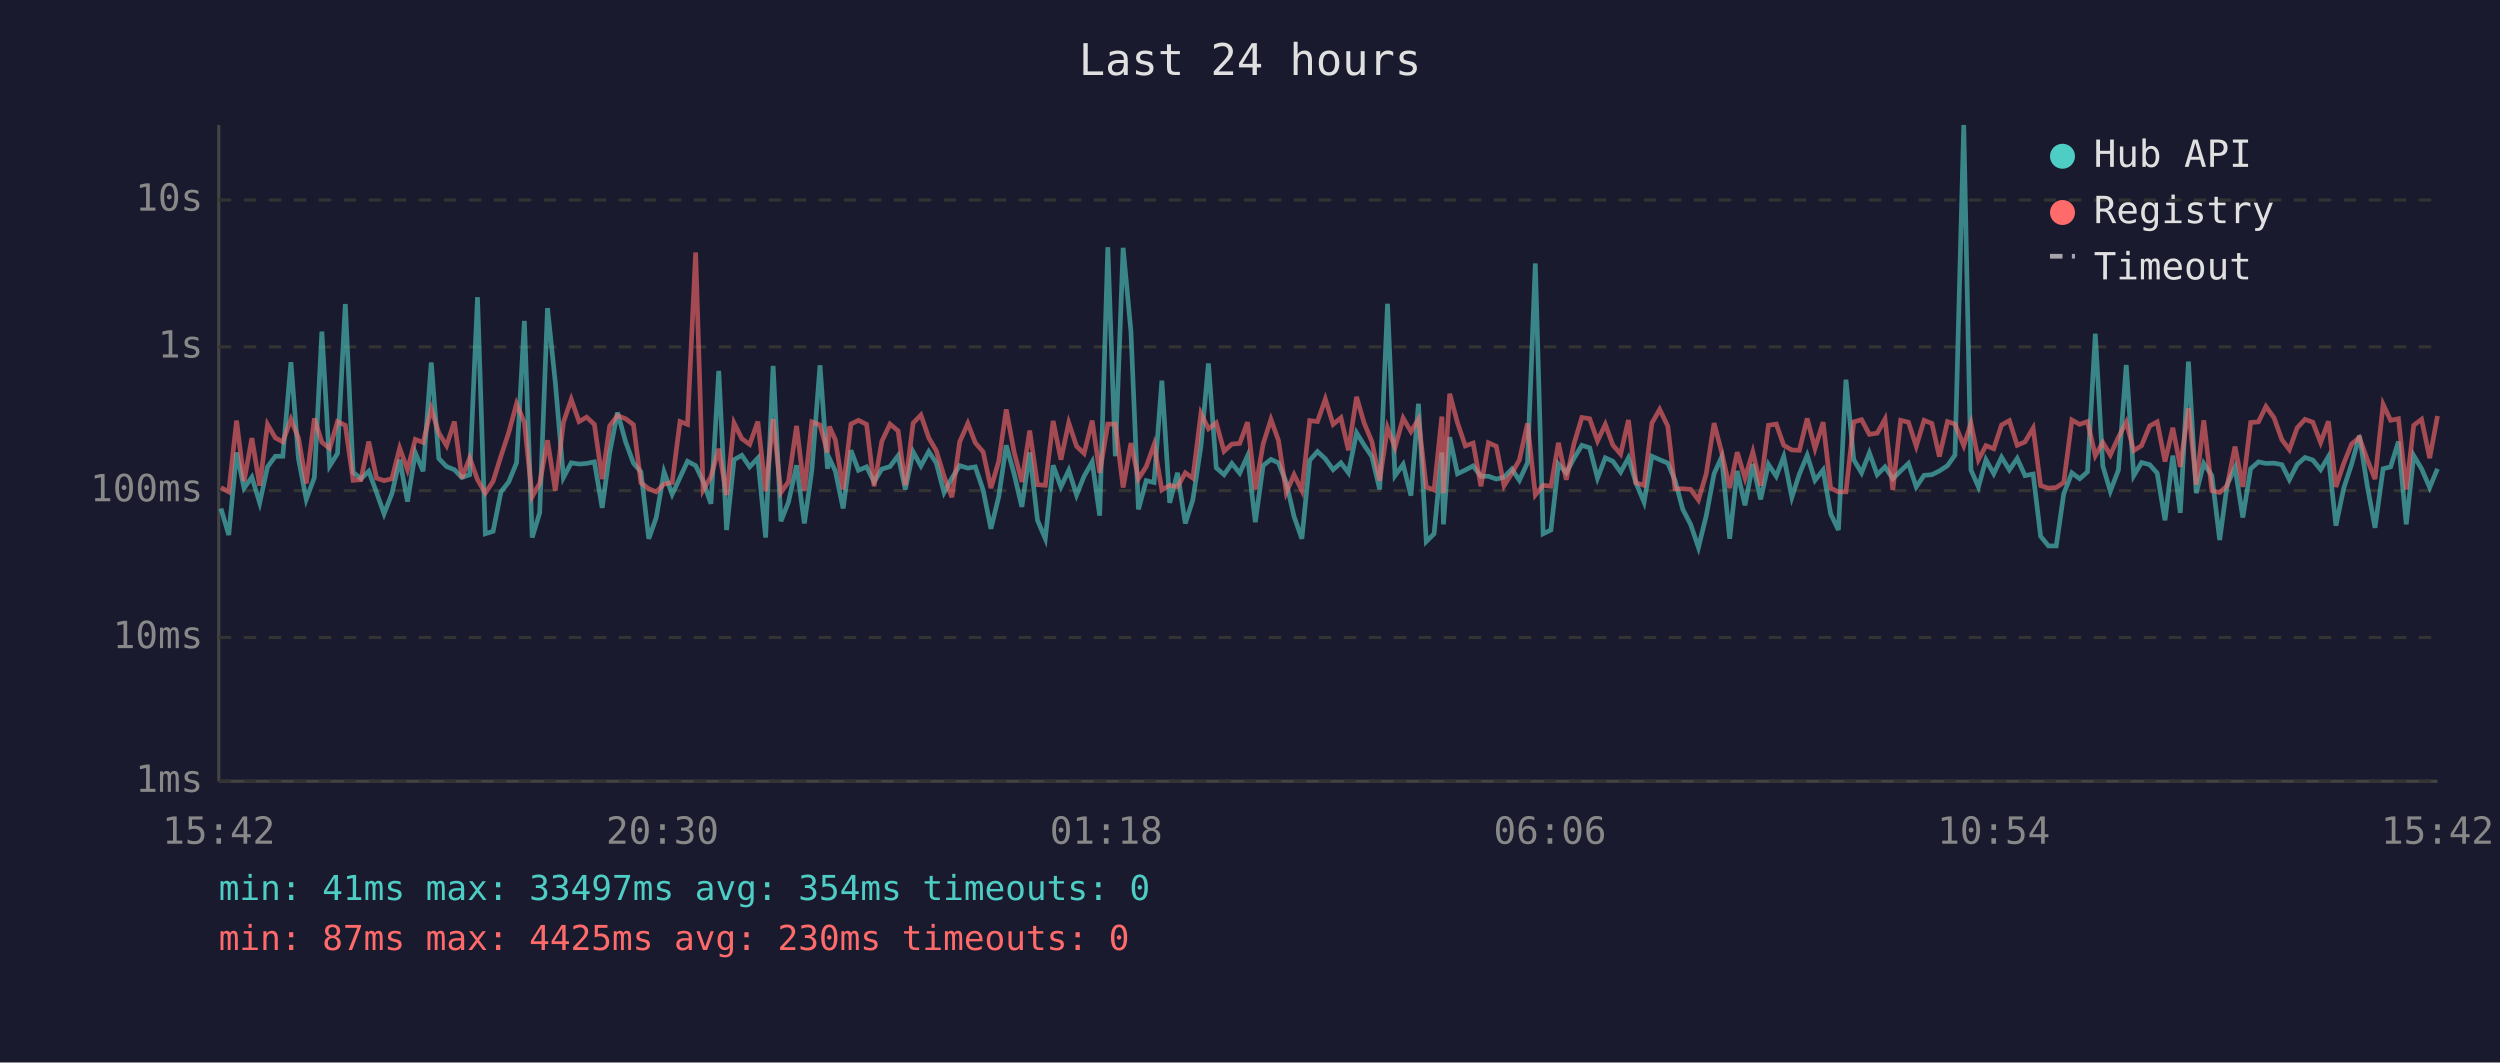
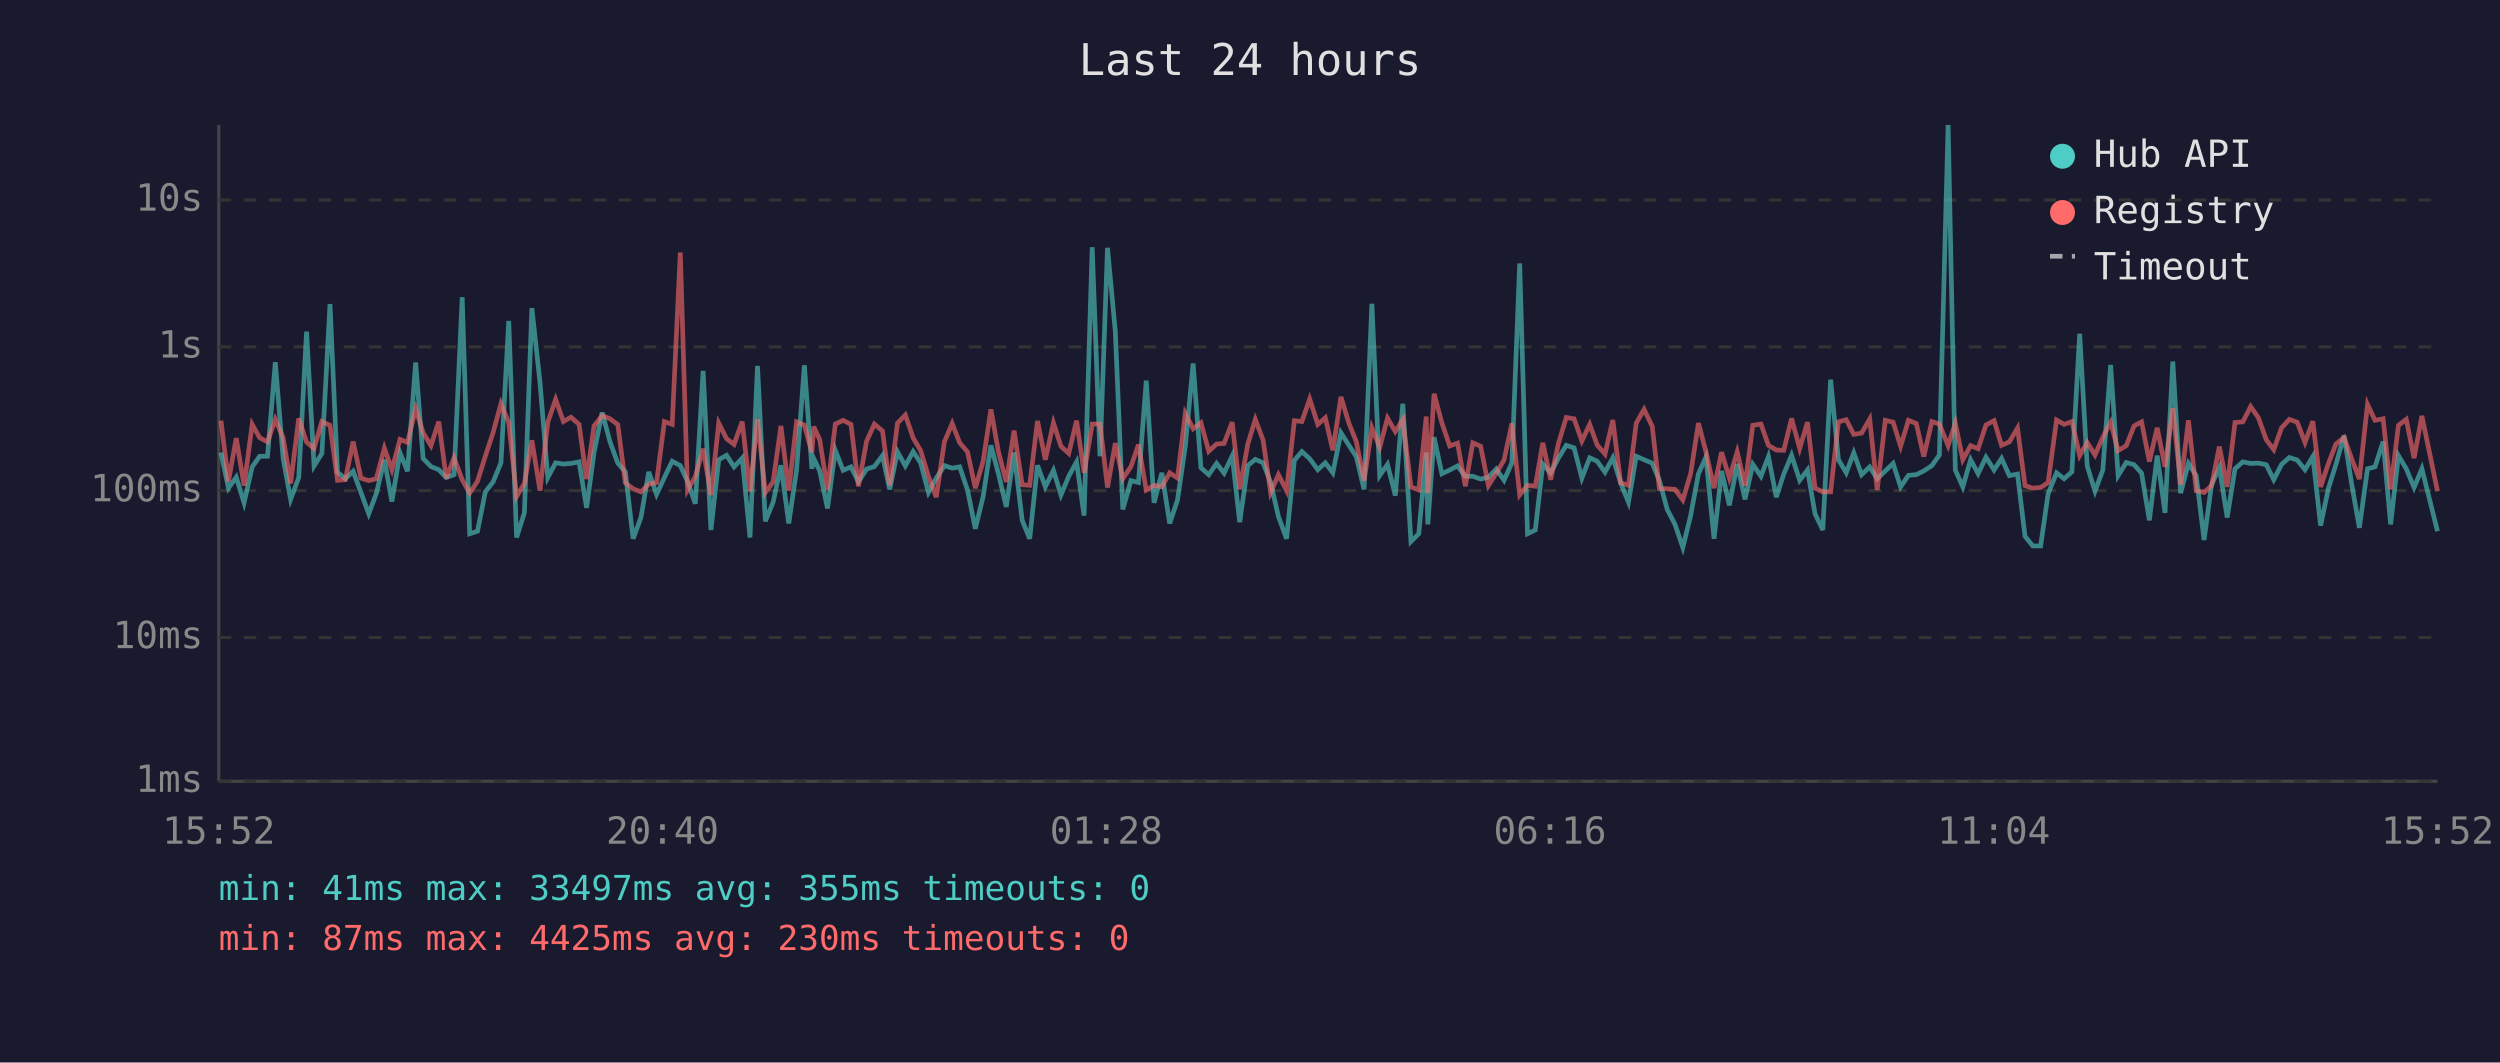
<svg xmlns="http://www.w3.org/2000/svg" viewBox="0 0 800 340" font-family="monospace" font-size="12">
  <rect width="800" height="340" fill="#1a1a2e" />
  <text x="400" y="24" fill="#e0e0e0" font-size="14" text-anchor="middle">Last 24 hours</text>
  <line x1="70" y1="40" x2="70" y2="250" stroke="#444" stroke-width="1" />
  <line x1="70" y1="250" x2="780" y2="250" stroke="#444" stroke-width="1" />
  <line x1="70" y1="250" x2="780" y2="250" stroke="#333" stroke-width="1" stroke-dasharray="4" />
  <text x="65" y="250" fill="#888" text-anchor="end" dominant-baseline="middle">1ms</text>
  <line x1="70" y1="204" x2="780" y2="204" stroke="#333" stroke-width="1" stroke-dasharray="4" />
  <text x="65" y="204" fill="#888" text-anchor="end" dominant-baseline="middle">10ms</text>
  <line x1="70" y1="157" x2="780" y2="157" stroke="#333" stroke-width="1" stroke-dasharray="4" />
  <text x="65" y="157" fill="#888" text-anchor="end" dominant-baseline="middle">100ms</text>
  <line x1="70" y1="111" x2="780" y2="111" stroke="#333" stroke-width="1" stroke-dasharray="4" />
  <text x="65" y="111" fill="#888" text-anchor="end" dominant-baseline="middle">1s</text>
  <line x1="70" y1="64" x2="780" y2="64" stroke="#333" stroke-width="1" stroke-dasharray="4" />
  <text x="65" y="64" fill="#888" text-anchor="end" dominant-baseline="middle">10s</text>
-   <text x="70" y="270" fill="#888" text-anchor="middle">15:42</text>
-   <text x="212" y="270" fill="#888" text-anchor="middle">20:30</text>
-   <text x="354" y="270" fill="#888" text-anchor="middle">01:18</text>
-   <text x="496" y="270" fill="#888" text-anchor="middle">06:06</text>
-   <text x="638" y="270" fill="#888" text-anchor="middle">10:54</text>
-   <text x="780" y="270" fill="#888" text-anchor="middle">15:42</text>
-   <polyline points="70.7,162.7 73.2,171.2 75.7,144.8 78.1,156.2 80.6,152.7 83.1,160.9 85.6,149.4 88.1,146.0 90.5,146.0 93.1,115.9 95.5,146.7 98.0,159.8 100.6,152.8 103.0,106.1 105.5,149.1 108.0,145.1 110.5,97.3 113.0,151.1 115.5,153.2 118.0,150.8 120.5,157.6 122.9,164.4 125.4,158.0 127.9,147.1 130.4,160.5 132.9,144.9 135.4,150.8 138.0,116.0 140.4,146.7 142.9,149.3 145.4,150.3 147.8,152.8 150.3,151.9 152.8,95.1 155.3,170.8 157.8,170.0 160.3,157.4 162.8,154.2 165.3,148.1 167.8,102.7 170.3,172.0 172.7,164.1 175.2,98.6 177.7,122.4 180.3,152.8 182.8,148.1 185.3,148.5 187.7,148.3 190.2,147.8 192.7,162.5 195.1,144.8 197.6,132.0 200.2,141.4 202.7,148.2 205.1,151.0 207.6,172.4 210.0,165.6 212.5,151.0 215.1,158.2 217.6,152.8 220.0,147.6 222.6,149.0 225.0,154.0 227.5,161.2 230.0,118.7 232.5,169.6 234.9,147.1 237.4,145.7 239.9,149.4 242.5,146.6 245.0,172.0 247.4,117.1 249.9,166.8 252.3,160.7 254.9,148.9 257.4,167.5 259.8,150.4 262.4,116.9 264.8,150.0 265.4,146.7 267.3,150.7 269.8,162.7 272.3,144.1 274.7,150.5 277.3,149.4 279.7,154.2 282.2,150.1 284.8,149.3 287.4,145.8 289.7,156.6 292.2,144.6 294.7,149.1 297.2,144.5 299.6,148.1 302.1,157.6 304.6,153.0 307.1,149.0 309.7,149.8 312.1,149.4 314.6,156.8 317.1,169.2 319.6,158.9 322.0,142.5 324.5,151.6 327.0,162.2 329.5,144.8 332.0,166.5 334.5,172.4 337.0,148.9 339.5,155.8 342.0,150.5 344.5,158.4 346.9,152.4 349.5,147.8 351.9,165.0 354.5,79.1 356.9,146.0 359.4,79.3 361.9,106.1 364.3,163.0 366.8,153.8 369.3,154.4 371.8,121.8 374.3,160.9 376.8,151.3 379.3,167.5 381.7,160.0 384.3,142.8 386.7,116.3 389.2,149.7 391.7,151.9 394.2,148.3 396.7,151.4 399.2,145.9 401.7,167.1 404.2,149.0 406.7,147.0 409.1,148.1 411.6,154.4 414.1,165.3 416.6,172.4 419.1,147.3 421.6,144.5 424.1,146.8 426.6,150.3 429.1,148.1 431.5,151.3 434.1,138.5 436.5,142.4 439.0,146.1 441.5,156.6 444.0,97.2 446.4,152.2 449.0,148.6 451.5,158.6 453.9,129.2 456.4,173.3 458.9,170.8 461.4,144.8 461.9,167.8 463.9,139.9 466.4,151.6 468.9,150.4 471.4,149.1 473.9,152.4 476.3,152.4 478.8,153.3 481.3,152.7 483.8,150.1 486.2,153.7 488.8,148.1 491.3,84.3 493.8,170.8 496.3,169.6 498.7,148.5 501.2,151.3 503.7,146.6 506.2,142.5 508.7,143.3 511.2,153.0 513.7,146.5 516.1,147.6 518.6,151.1 521.1,146.5 523.5,154.5 526.1,160.7 528.6,146.0 531.1,147.1 533.7,148.2 536.0,153.7 538.5,163.0 541.0,167.8 543.5,175.2 546.0,165.0 548.5,151.6 550.9,146.3 553.5,172.4 555.9,150.7 558.4,161.7 560.9,148.5 563.4,159.8 565.9,148.6 568.4,152.4 570.8,146.1 573.4,159.1 575.8,151.7 578.3,145.7 580.8,153.7 583.4,150.4 585.8,164.4 588.3,169.6 590.7,121.5 593.2,147.1 595.7,151.3 598.2,144.9 600.7,151.9 603.2,149.4 605.7,153.2 608.2,150.7 610.7,148.3 613.2,155.8 615.7,152.1 618.2,151.9 620.6,150.7 623.2,149.0 625.6,145.6 628.4,40.0 630.7,150.4 633.1,155.8 635.5,147.1 638.0,151.6 640.5,146.3 643.0,150.4 645.5,146.7 648.0,152.2 650.6,151.7 653.0,171.6 655.5,174.7 658.0,174.7 660.4,158.0 663.0,151.3 665.5,153.2 668.0,151.0 670.5,106.8 672.9,149.1 675.3,157.2 677.9,150.4 680.4,116.8 682.8,152.2 685.3,148.0 687.9,148.7 690.3,151.4 692.8,166.5 695.3,145.8 697.7,164.1 700.3,115.7 702.8,157.8 705.2,148.3 707.8,152.2 710.3,172.8 712.7,155.1 715.2,149.6 717.7,165.6 720.2,150.0 722.7,147.8 725.1,148.3 727.7,148.2 730.2,148.7 732.6,153.5 735.1,148.6 737.6,146.4 740.1,147.2 742.6,150.3 745.1,146.1 747.5,168.2 750.0,156.2 752.5,148.6 755.0,139.4 757.5,155.3 760.0,168.9 762.6,150.0 765.0,149.4 767.5,141.3 770.0,167.8 772.4,145.8 774.9,150.0 777.5,156.0 780.0,150.0" fill="none" stroke="#4ecdc4" stroke-width="1.5" opacity="0.6" />
-   <polyline points="70.7,156.0 73.2,157.4 75.7,134.6 78.1,154.0 80.6,140.2 83.1,155.4 85.6,135.8 88.1,140.1 90.5,141.4 93.1,134.2 95.5,140.1 98.0,154.7 100.6,133.9 103.0,141.5 105.5,143.5 108.0,134.9 110.5,136.1 113.0,153.7 115.5,153.5 118.0,141.3 120.5,153.0 122.9,153.8 125.4,153.2 127.9,143.4 130.4,150.3 132.9,140.6 135.4,141.6 138.0,130.8 140.4,138.5 142.9,142.6 145.4,134.9 147.8,153.0 150.3,146.5 152.8,153.5 155.3,157.8 157.8,154.0 160.3,146.0 162.8,138.4 165.3,129.2 167.8,135.2 170.3,158.9 172.7,154.7 175.2,140.9 177.7,157.0 180.3,135.1 182.8,127.8 185.3,134.9 187.7,133.5 190.2,135.8 192.7,153.3 195.1,136.3 197.6,133.0 200.2,134.0 202.7,135.9 205.1,154.5 207.6,156.4 210.0,157.4 212.5,154.9 215.1,154.4 217.6,134.9 220.0,135.8 222.6,80.8 225.0,156.8 227.5,152.5 230.0,143.6 232.5,158.4 234.9,135.4 237.4,140.4 239.9,142.2 242.5,134.9 245.0,157.2 247.4,134.1 249.9,157.6 252.3,154.2 254.9,136.3 257.4,157.0 259.8,135.0 262.4,136.0 264.8,144.8 265.4,136.5 267.3,140.7 269.8,156.6 272.3,135.7 274.7,134.5 277.3,135.8 279.7,155.6 282.2,141.2 284.8,135.7 287.4,137.9 289.7,155.3 292.2,135.4 294.7,132.8 297.2,140.1 299.6,144.2 302.1,152.4 304.6,159.1 307.1,141.4 309.7,135.5 312.1,141.7 314.6,144.6 317.1,156.2 319.6,147.6 322.0,131.0 324.5,144.6 327.0,154.2 329.5,137.8 332.0,155.1 334.5,155.3 337.0,134.7 339.5,147.1 342.0,135.3 344.5,142.8 346.9,145.1 349.5,134.6 351.9,151.3 354.5,135.7 356.9,135.7 359.4,156.0 361.9,141.8 364.3,153.2 366.8,149.3 369.3,142.3 371.8,156.8 374.3,155.3 376.8,155.8 379.3,151.3 381.7,153.0 384.3,132.3 386.7,137.2 389.2,135.3 391.7,144.4 394.2,142.1 396.7,141.9 399.2,135.1 401.7,156.6 404.2,142.1 406.7,134.2 409.1,140.9 411.6,157.6 414.1,151.9 416.6,157.0 419.1,134.6 421.6,134.9 424.1,127.7 426.6,135.8 429.1,133.7 431.5,144.1 434.1,127.0 436.5,135.3 439.0,141.3 441.5,153.8 444.0,136.9 446.4,143.2 449.0,133.8 451.5,138.1 453.9,134.2 456.4,155.8 458.9,156.8 461.4,133.3 461.9,157.8 463.9,126.0 466.4,135.3 468.9,142.7 471.4,141.8 473.9,155.6 476.3,141.7 478.8,142.8 481.3,155.4 483.8,151.4 486.2,147.2 488.8,135.5 491.3,158.4 493.8,155.3 496.3,155.6 498.7,141.7 501.2,153.5 503.7,141.9 506.2,133.6 508.7,134.0 511.2,141.1 513.7,135.8 516.1,142.4 518.6,145.3 521.1,134.4 523.5,154.5 526.1,155.3 528.6,135.4 531.1,131.0 533.7,136.4 536.0,156.4 538.5,156.4 541.0,156.6 543.5,160.0 546.0,151.6 548.5,135.4 550.9,144.6 553.5,156.2 555.9,144.7 558.4,153.0 560.9,144.6 563.4,155.4 565.9,136.1 568.4,135.7 570.8,142.5 573.4,144.0 575.8,144.1 578.3,133.9 580.8,143.5 583.4,135.1 585.8,156.2 588.3,157.4 590.7,157.4 593.2,135.0 595.7,134.3 598.2,139.0 600.7,138.6 603.2,134.1 605.7,156.8 608.2,134.5 610.7,135.1 613.2,142.8 615.7,134.5 618.2,135.5 620.6,146.1 623.2,134.9 625.6,135.7 628.4,142.6 630.7,135.4 633.1,147.1 635.5,142.6 638.0,143.6 640.5,136.0 643.0,134.6 645.5,142.5 648.0,141.4 650.6,137.0 653.0,155.4 655.5,156.2 658.0,156.0 660.4,154.4 663.0,134.4 665.5,135.8 668.0,134.9 670.5,145.8 672.9,141.6 675.3,145.6 677.9,139.9 680.4,135.1 682.8,144.2 685.3,142.6 687.9,136.3 690.3,135.0 692.8,147.7 695.3,136.9 697.7,149.4 700.3,130.6 702.8,155.1 705.2,134.5 707.8,157.0 710.3,157.6 712.7,155.4 715.2,142.9 717.7,155.8 720.2,135.2 722.7,135.0 725.1,130.1 727.7,133.7 730.2,140.7 732.6,143.9 735.1,136.9 737.6,134.2 740.1,135.1 742.6,141.6 745.1,134.8 747.5,155.8 750.0,148.3 752.5,142.1 755.0,140.0 757.5,147.0 760.0,153.3 762.6,129.4 765.0,134.5 767.5,134.0 770.0,156.6 772.4,136.1 774.9,134.2 777.5,146.6 780.0,133.1" fill="none" stroke="#ff6b6b" stroke-width="1.5" opacity="0.6" />
+   <text x="70" y="270" fill="#888" text-anchor="middle">15:52</text>
+   <text x="212" y="270" fill="#888" text-anchor="middle">20:40</text>
+   <text x="354" y="270" fill="#888" text-anchor="middle">01:28</text>
+   <text x="496" y="270" fill="#888" text-anchor="middle">06:16</text>
+   <text x="638" y="270" fill="#888" text-anchor="middle">11:04</text>
+   <text x="780" y="270" fill="#888" text-anchor="middle">15:52</text>
+   <polyline points="70.7,144.8 73.1,156.2 75.6,152.7 78.1,160.9 80.7,149.4 83.1,146.0 85.6,146.0 88.1,115.9 90.6,146.7 93.0,159.8 95.6,152.8 98.1,106.1 100.5,149.1 103.0,145.1 105.6,97.3 108.0,151.1 110.5,153.2 113.0,150.8 115.5,157.6 118.0,164.4 120.4,158.0 123.0,147.1 125.4,160.5 128.0,144.9 130.4,150.8 133.0,116.0 135.4,146.7 137.9,149.3 140.4,150.3 142.8,152.8 145.3,151.9 147.9,95.1 150.3,170.8 152.8,170.0 155.3,157.4 157.8,154.2 160.3,148.1 162.8,102.7 165.3,172.0 167.8,164.1 170.2,98.6 172.8,122.4 175.3,152.8 177.8,148.1 180.3,148.5 182.7,148.3 185.3,147.8 187.7,162.5 190.1,144.8 192.7,132.0 195.2,141.4 197.7,148.2 200.1,151.0 202.6,172.4 205.1,165.6 207.6,151.0 210.1,158.2 212.6,152.8 215.1,147.6 217.7,149.0 220.0,154.0 222.5,161.2 225.0,118.7 227.5,169.6 230.0,147.1 232.5,145.7 234.9,149.4 237.5,146.6 240.0,172.0 242.4,117.1 244.9,166.8 247.4,160.7 249.9,148.9 252.4,167.5 254.9,150.4 257.4,116.9 259.8,150.0 260.4,146.7 262.3,150.7 264.8,162.7 267.3,144.1 269.8,150.5 272.3,149.4 274.7,154.2 277.3,150.1 279.8,149.3 282.4,145.8 284.7,156.6 287.2,144.6 289.7,149.1 292.2,144.5 294.6,148.1 297.1,157.6 299.6,153.0 302.2,149.0 304.7,149.8 307.1,149.4 309.6,156.8 312.1,169.2 314.6,158.9 317.1,142.5 319.5,151.6 322.0,162.2 324.5,144.8 327.1,166.5 329.5,172.4 332.0,148.9 334.5,155.8 337.1,150.5 339.5,158.4 342.0,152.4 344.5,147.8 346.9,165.0 349.5,79.1 352.0,146.0 354.4,79.3 356.9,106.1 359.3,163.0 361.9,153.8 364.3,154.4 366.8,121.8 369.3,160.9 371.8,151.3 374.3,167.5 376.8,160.0 379.3,142.8 381.8,116.3 384.3,149.7 386.8,151.9 389.3,148.3 391.7,151.4 394.3,145.9 396.7,167.1 399.3,149.0 401.7,147.0 404.2,148.1 406.6,154.4 409.1,165.3 411.7,172.4 414.2,147.3 416.6,144.5 419.1,146.8 421.7,150.3 424.1,148.1 426.5,151.3 429.1,138.5 431.6,142.4 434.0,146.1 436.5,156.6 439.0,97.2 441.5,152.2 444.0,148.6 446.5,158.6 448.9,129.2 451.5,173.3 454.0,170.8 456.4,144.8 456.9,167.8 458.9,139.9 461.4,151.6 463.9,150.4 466.4,149.1 468.9,152.4 471.3,152.4 473.8,153.3 476.3,152.7 478.8,150.1 481.3,153.7 483.8,148.1 486.3,84.3 488.8,170.8 491.3,169.6 493.7,148.5 496.2,151.3 498.7,146.6 501.2,142.5 503.7,143.3 506.2,153.0 508.7,146.5 511.1,147.6 513.6,151.1 516.1,146.5 518.6,154.5 521.1,160.7 523.6,146.0 526.1,147.1 528.7,148.2 531.0,153.7 533.5,163.0 536.0,167.8 538.5,175.2 541.0,165.0 543.5,151.6 545.9,146.3 548.5,172.4 550.9,150.7 553.4,161.7 555.9,148.5 558.4,159.8 560.9,148.6 563.5,152.4 565.9,146.1 568.4,159.1 570.8,151.7 573.3,145.7 575.9,153.7 578.4,150.4 580.8,164.4 583.3,169.6 585.8,121.5 588.3,147.1 590.8,151.3 593.2,144.9 595.7,151.9 598.3,149.4 600.7,153.2 603.3,150.7 605.8,148.3 608.2,155.8 610.7,152.1 613.2,151.9 615.6,150.7 618.2,149.0 620.6,145.6 623.4,40.0 625.7,150.4 628.1,155.8 630.6,147.1 633.0,151.6 635.5,146.3 638.1,150.4 640.5,146.7 643.0,152.2 645.6,151.7 648.0,171.6 650.5,174.7 653.0,174.7 655.4,158.0 658.1,151.3 660.5,153.2 663.0,151.0 665.5,106.8 667.9,149.1 670.4,157.2 672.9,150.4 675.4,116.8 677.8,152.2 680.4,148.0 682.9,148.7 685.3,151.4 687.8,166.5 690.3,145.8 692.8,164.1 695.3,115.7 697.8,157.8 700.3,148.3 702.8,152.2 705.3,172.8 707.7,155.1 710.2,149.6 712.7,165.6 715.2,150.0 717.7,147.8 720.2,148.3 722.7,148.2 725.2,148.7 727.6,153.5 730.1,148.6 732.6,146.4 735.1,147.2 737.6,150.3 740.1,146.1 742.6,168.2 745.1,156.2 747.5,148.6 750.1,139.4 752.6,155.3 755.0,168.9 757.6,150.0 760.0,149.4 762.6,141.3 765.0,167.8 767.5,145.8 770.0,150.0 772.5,156.0 775.0,150.0 780.0,170.0" fill="none" stroke="#4ecdc4" stroke-width="1.5" opacity="0.6" />
+   <polyline points="70.7,134.6 73.1,154.0 75.6,140.2 78.1,155.4 80.7,135.8 83.1,140.1 85.6,141.4 88.1,134.2 90.6,140.1 93.0,154.7 95.6,133.9 98.1,141.5 100.5,143.5 103.0,134.9 105.6,136.1 108.0,153.7 110.5,153.5 113.0,141.3 115.5,153.0 118.0,153.8 120.4,153.2 123.0,143.4 125.4,150.3 128.0,140.6 130.4,141.6 133.0,130.8 135.4,138.5 137.9,142.6 140.4,134.9 142.8,153.0 145.3,146.5 147.9,153.5 150.3,157.8 152.8,154.0 155.3,146.0 157.8,138.4 160.3,129.2 162.8,135.2 165.3,158.9 167.8,154.7 170.2,140.9 172.8,157.0 175.3,135.1 177.8,127.8 180.3,134.9 182.7,133.5 185.3,135.8 187.7,153.3 190.1,136.3 192.7,133.0 195.2,134.0 197.7,135.9 200.1,154.5 202.6,156.4 205.1,157.4 207.6,154.9 210.1,154.4 212.6,134.9 215.1,135.8 217.7,80.8 220.0,156.8 222.5,152.5 225.0,143.6 227.5,158.4 230.0,135.4 232.5,140.4 234.9,142.2 237.5,134.9 240.0,157.2 242.4,134.1 244.9,157.6 247.4,154.2 249.9,136.3 252.4,157.0 254.9,135.0 257.4,136.0 259.8,144.8 260.4,136.5 262.3,140.7 264.8,156.6 267.3,135.7 269.8,134.5 272.3,135.8 274.7,155.6 277.3,141.2 279.8,135.7 282.4,137.9 284.7,155.3 287.2,135.4 289.7,132.8 292.2,140.1 294.6,144.2 297.1,152.4 299.6,159.1 302.2,141.4 304.7,135.5 307.1,141.7 309.6,144.6 312.1,156.2 314.6,147.6 317.1,131.0 319.5,144.6 322.0,154.2 324.5,137.8 327.1,155.1 329.5,155.3 332.0,134.7 334.5,147.1 337.1,135.3 339.5,142.8 342.0,145.1 344.5,134.6 346.9,151.3 349.5,135.7 352.0,135.7 354.4,156.0 356.9,141.8 359.3,153.2 361.9,149.3 364.3,142.3 366.8,156.8 369.3,155.3 371.8,155.8 374.3,151.3 376.8,153.0 379.3,132.3 381.8,137.2 384.3,135.3 386.8,144.4 389.3,142.1 391.7,141.9 394.3,135.1 396.7,156.6 399.3,142.1 401.7,134.2 404.2,140.9 406.6,157.6 409.1,151.9 411.7,157.0 414.2,134.6 416.6,134.9 419.1,127.7 421.7,135.8 424.1,133.7 426.5,144.1 429.1,127.0 431.6,135.3 434.0,141.3 436.5,153.8 439.0,136.9 441.5,143.2 444.0,133.8 446.5,138.1 448.9,134.2 451.5,155.8 454.0,156.8 456.4,133.3 456.9,157.8 458.9,126.0 461.4,135.3 463.9,142.7 466.4,141.8 468.9,155.6 471.3,141.7 473.8,142.8 476.3,155.4 478.8,151.4 481.3,147.2 483.8,135.5 486.3,158.4 488.8,155.3 491.3,155.6 493.7,141.7 496.2,153.5 498.7,141.9 501.2,133.6 503.7,134.0 506.2,141.1 508.7,135.8 511.1,142.4 513.6,145.3 516.1,134.4 518.6,154.5 521.1,155.3 523.6,135.4 526.1,131.0 528.7,136.4 531.0,156.4 533.5,156.4 536.0,156.6 538.5,160.0 541.0,151.6 543.5,135.4 545.9,144.6 548.5,156.2 550.9,144.7 553.4,153.0 555.9,144.6 558.4,155.4 560.9,136.1 563.5,135.7 565.9,142.5 568.4,144.0 570.8,144.1 573.3,133.9 575.9,143.5 578.4,135.1 580.8,156.2 583.3,157.4 585.8,157.4 588.3,135.0 590.8,134.3 593.2,139.0 595.7,138.6 598.3,134.1 600.7,156.8 603.3,134.5 605.8,135.1 608.2,142.8 610.7,134.5 613.2,135.5 615.6,146.1 618.2,134.9 620.6,135.7 623.4,142.6 625.7,135.4 628.1,147.1 630.6,142.6 633.0,143.6 635.5,136.0 638.1,134.6 640.5,142.5 643.0,141.4 645.6,137.0 648.0,155.4 650.5,156.2 653.0,156.0 655.4,154.4 658.1,134.4 660.5,135.8 663.0,134.9 665.5,145.8 667.9,141.6 670.4,145.6 672.9,139.9 675.4,135.1 677.8,144.2 680.4,142.6 682.9,136.3 685.3,135.0 687.8,147.7 690.3,136.9 692.8,149.4 695.3,130.6 697.8,155.1 700.3,134.5 702.8,157.0 705.3,157.6 707.7,155.4 710.2,142.9 712.7,155.8 715.2,135.2 717.7,135.0 720.2,130.1 722.7,133.7 725.2,140.7 727.6,143.9 730.1,136.9 732.6,134.2 735.1,135.1 737.6,141.6 740.1,134.8 742.6,155.8 745.1,148.3 747.5,142.1 750.1,140.0 752.6,147.0 755.0,153.3 757.6,129.4 760.0,134.5 762.6,134.0 765.0,156.6 767.5,136.1 770.0,134.2 772.5,146.6 775.0,133.1 780.0,157.2" fill="none" stroke="#ff6b6b" stroke-width="1.5" opacity="0.6" />
  <circle cx="660" cy="50" r="4" fill="#4ecdc4" />
  <text x="670" y="50" fill="#e0e0e0" dominant-baseline="middle">Hub API</text>
  <circle cx="660" cy="68" r="4" fill="#ff6b6b" />
  <text x="670" y="68" fill="#e0e0e0" dominant-baseline="middle">Registry</text>
  <line x1="656" y1="82" x2="664" y2="82" stroke="#e0e0e0" stroke-width="1.5" stroke-dasharray="4,3" opacity="0.7" />
  <text x="670" y="86" fill="#e0e0e0" dominant-baseline="middle">Timeout</text>
-   <text x="70" y="288" fill="#4ecdc4" font-size="11">min: 41ms  max: 33497ms  avg: 354ms  timeouts: 0</text>
+   <text x="70" y="288" fill="#4ecdc4" font-size="11">min: 41ms  max: 33497ms  avg: 355ms  timeouts: 0</text>
  <text x="70" y="304" fill="#ff6b6b" font-size="11">min: 87ms  max: 4425ms  avg: 230ms  timeouts: 0</text>
</svg>
